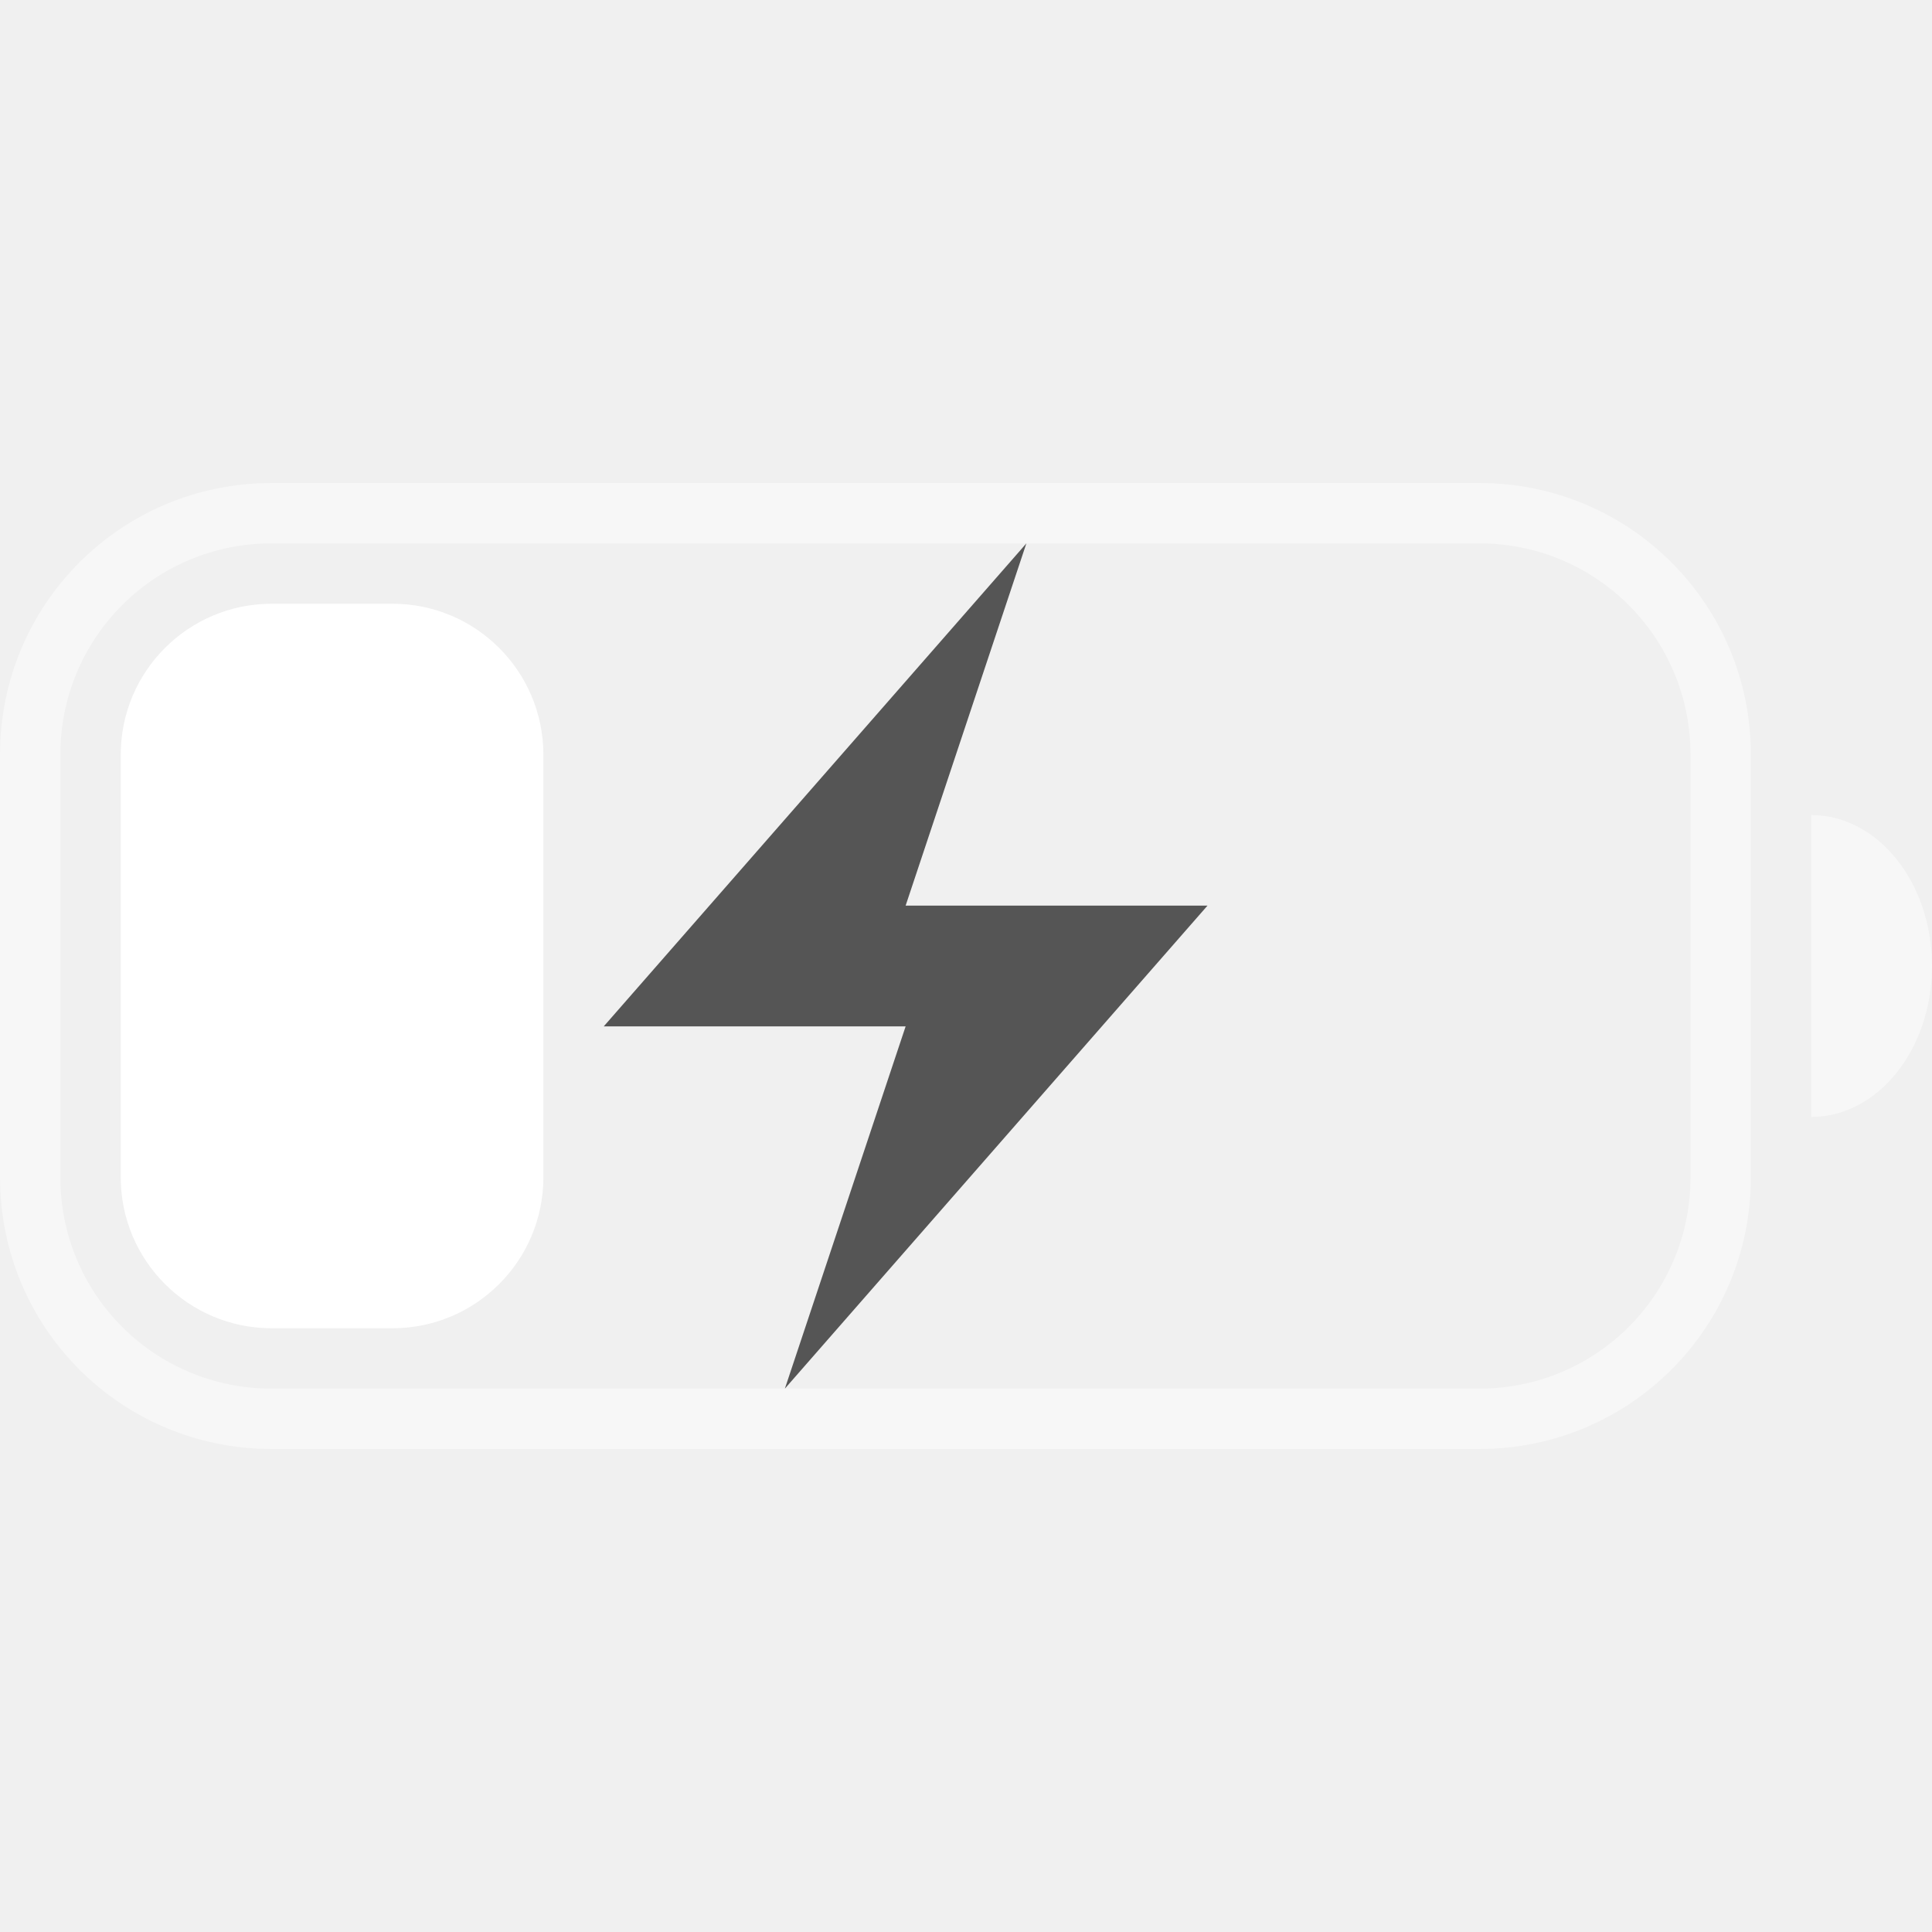
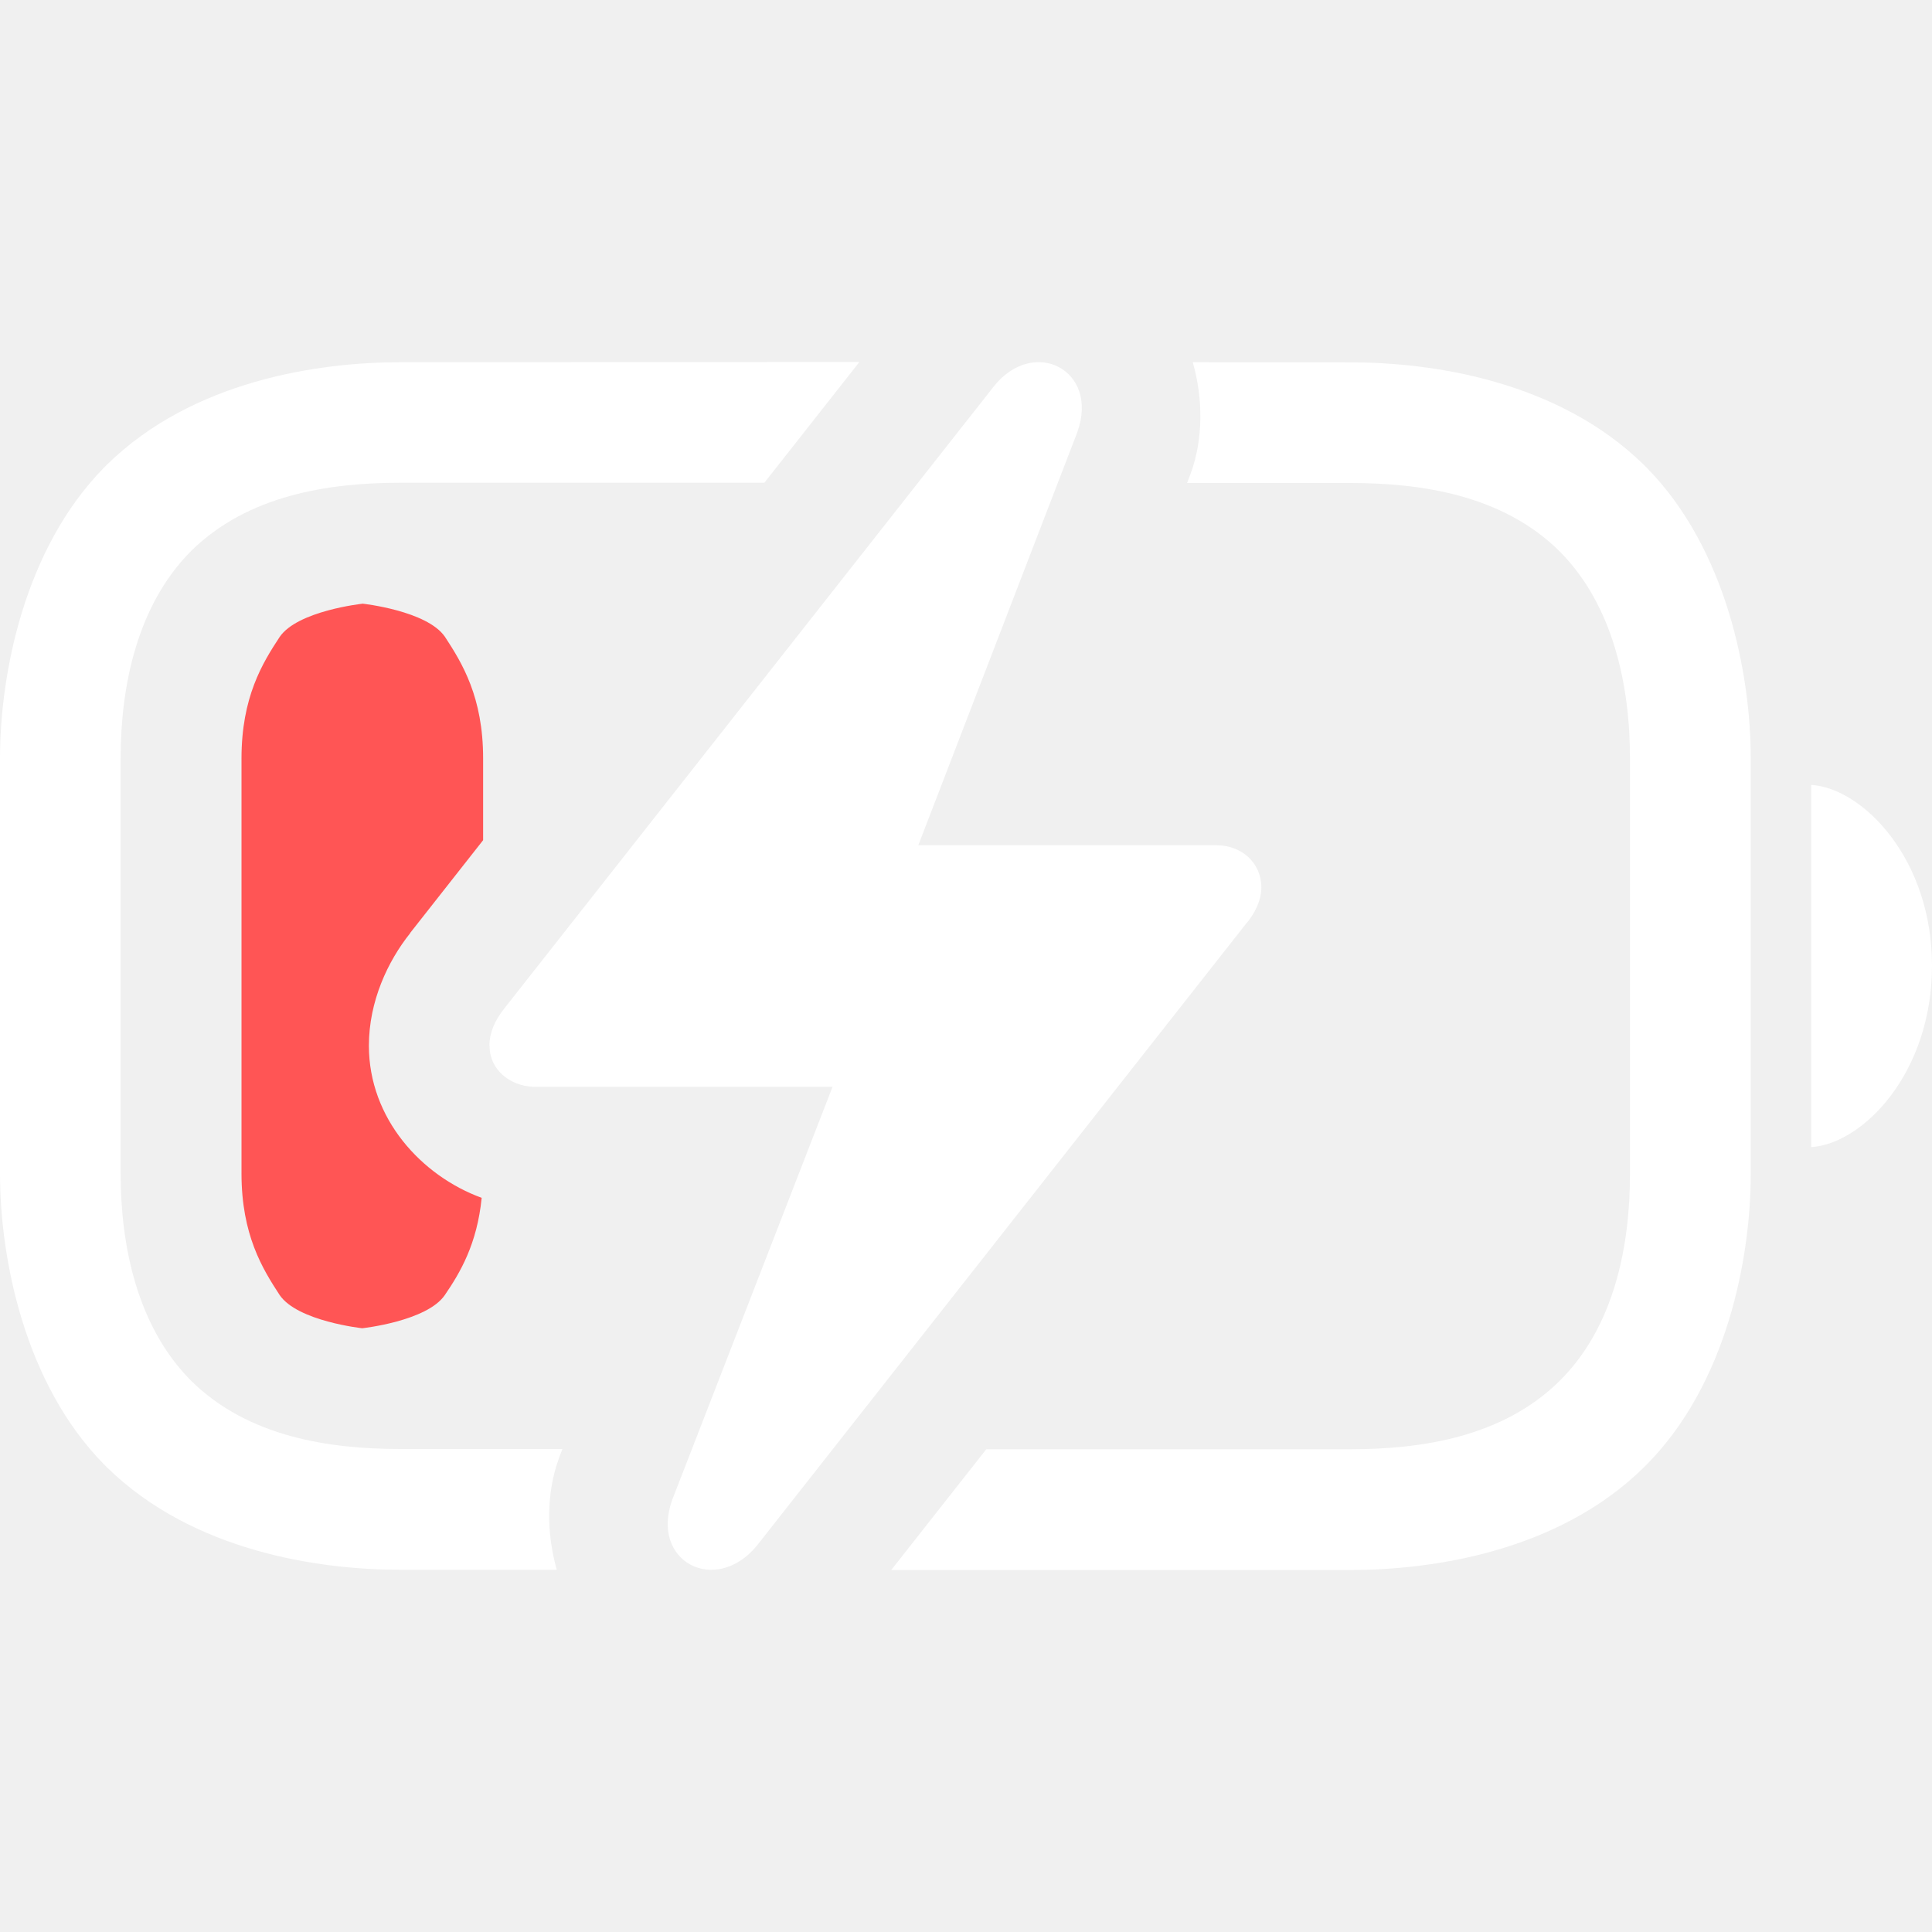
- <svg xmlns="http://www.w3.org/2000/svg" width="32" height="32" version="1.1">
-   <style id="current-color-scheme" type="text/css">.ColorScheme-Text {
-             color:#fff;
-         }
-         .ColorScheme-PositiveText {
-             color:#555;
-         }</style>
-   <path class="ColorScheme-Text" d="m4.5 8c-2.493 0-4.5 2.007-4.5 4.5v7c0 2.493 2.007 4.5 4.5 4.5h20c2.493 0 4.5-2.007 4.5-4.5v-7c0-2.493-2.007-4.5-4.5-4.5zm0 1h20c1.939 0 3.5 1.561 3.5 3.5v7c0 1.939-1.561 3.5-3.5 3.5h-20c-1.939 0-3.5-1.561-3.5-3.5v-7c0-1.939 1.561-3.5 3.5-3.5zm25.5 4.5v5a2 2.5 0 0 0 2-2.5 2 2.5 0 0 0-2-2.5z" fill="currentColor" opacity=".45" />
-   <rect class="ColorScheme-Text" x="2" y="10" width="7" height="12" rx="2.5" ry="2.5" fill="currentColor" />
-   <path class="ColorScheme-PositiveText" d="m17 9-7 8h5l-2 6 7-8h-5z" fill="currentColor" />
+ <svg xmlns="http://www.w3.org/2000/svg" width="16" height="16" version="1.1">
+   <path class="error" d="m3 5s-0.536 0.058-0.684 0.275c-0.143 0.217-0.316 0.499-0.316 1.006v3.438c0 0.507 0.174 0.789 0.316 1.006 0.148 0.217 0.684 0.275 0.684 0.275s0.536-0.058 0.684-0.275c0.127-0.186 0.267-0.422 0.305-0.805-0.498-0.182-0.934-0.656-0.934-1.26 0-0.369 0.158-0.702 0.342-0.932v-0.002l0.604-0.768v-0.678c0-0.507-0.174-0.789-0.316-1.006-0.148-0.217-0.684-0.275-0.684-0.275z" fill="#ff5555" />
+   <path d="m3.312 3c-0.666 0-1.713 0.148-2.426 0.848l-0.023 0.023c-0.661 0.671-0.863 1.709-0.863 2.41v3.438c0 0.701 0.202 1.74 0.863 2.41l0.023 0.023c0.713 0.699 1.76 0.848 2.426 0.848h1.299c-0.087-0.306-0.086-0.637 0.016-0.918a1 1 0 0 1 0.008-0.023l0.023-0.059h-1.346c-0.591 0-1.257-0.102-1.725-0.561l-0.012-0.012c-0.437-0.444-0.576-1.105-0.576-1.709v-3.438c0-0.604 0.139-1.265 0.576-1.709l0.012-0.012c0.467-0.458 1.133-0.561 1.725-0.561h3.018l0.787-1zm6.566 0c0.087 0.305 0.086 0.636-0.016 0.918a1 1 0 0 1-0.008 0.021l-0.023 0.061h1.355c0.591 0 1.258 0.102 1.725 0.561l0.012 0.012c0.437 0.444 0.576 1.105 0.576 1.709v3.438c0 0.594-0.128 1.27-0.588 1.721-0.467 0.458-1.133 0.561-1.725 0.561h-3.018l-0.787 1h3.805c0.666 0 1.713-0.148 2.426-0.848 0.697-0.684 0.887-1.752 0.887-2.434v-3.438c0-0.701-0.202-1.74-0.863-2.41l-0.023-0.023c-0.713-0.699-1.76-0.848-2.426-0.848z" fill="#fff" style="-inkscape-stroke:none" />
+   <path d="m15 9.5c0.43-0.029 1-0.615 1-1.503 0-0.882-0.57-1.468-1-1.497z" fill="#fff" stroke-width=".763" />
+   <path d="m4.054 8.66c0 0.196 0.165 0.332 0.36 0.34h2.481l-1.328 3.421c-0.185 0.515 0.36 0.792 0.7 0.381l4.045-5.143c0.082-0.093 0.134-0.206 0.134-0.309 0-0.206-0.165-0.35-0.371-0.35h-2.47l1.317-3.421c0.185-0.515-0.36-0.793-0.69-0.381l-4.055 5.153c-0.082 0.103-0.124 0.206-0.124 0.309z" color="#000000" fill="#fff" stroke-linecap="round" stroke-linejoin="round" stroke-width="2" style="-inkscape-stroke:none" />
</svg>
